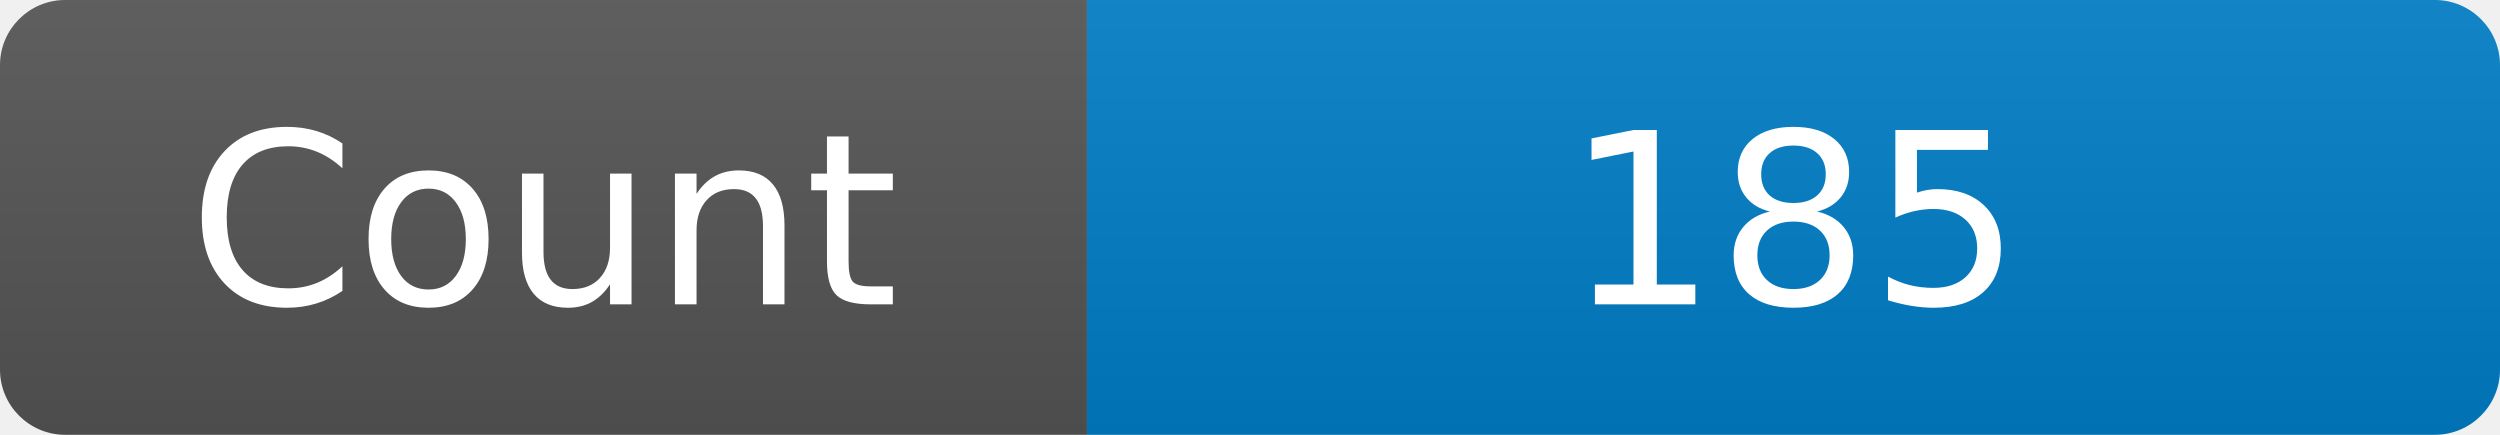
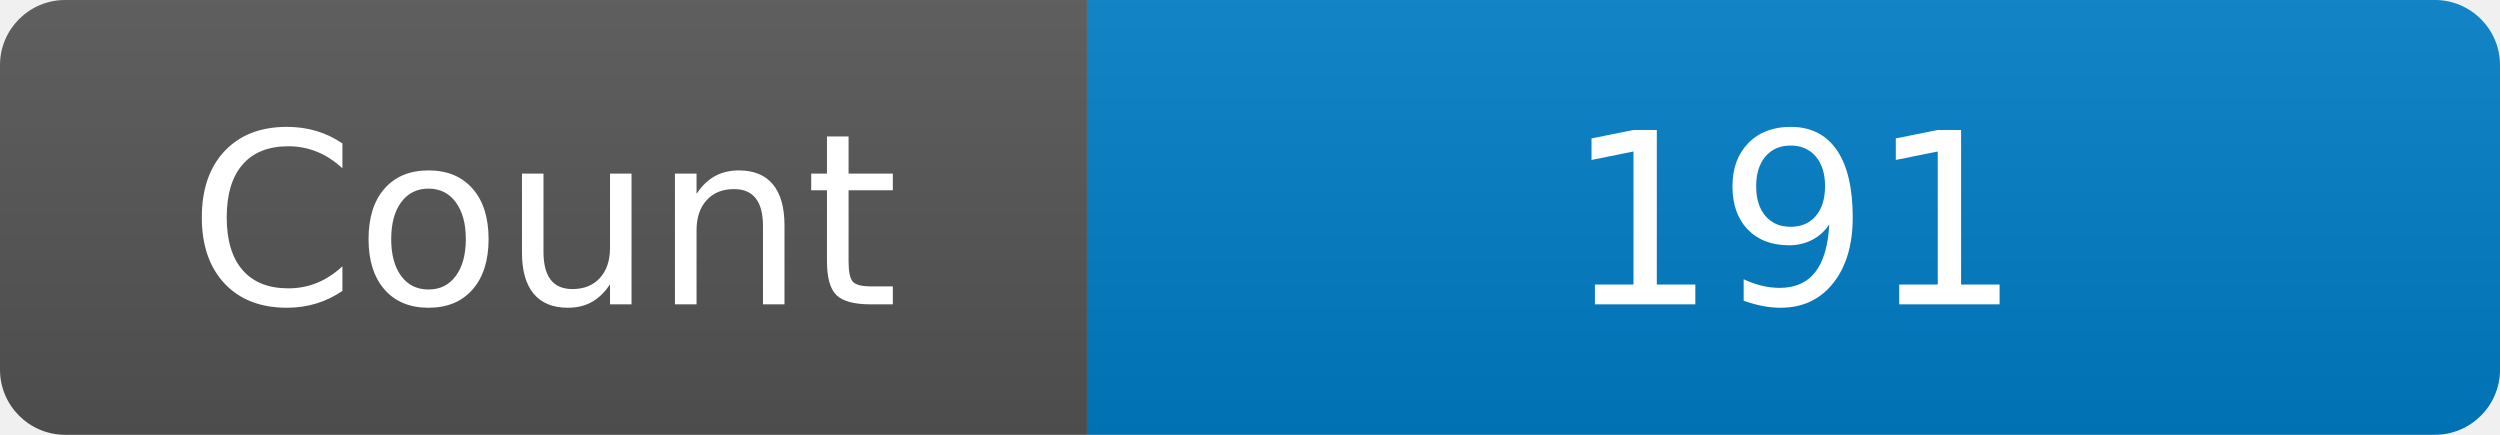
<svg xmlns="http://www.w3.org/2000/svg" width="115" height="20" role="img" aria-label="Maintained?: yes">
  <linearGradient id="s" x2="0" y2="100%">
    <stop offset="0" stop-color="#bbb" stop-opacity=".1" />
    <stop offset="1" stop-opacity=".1" />
  </linearGradient>
  <clipPath id="r">
    <rect width="115" height="20" rx="3" fill="#fff" />
  </clipPath>
  <g clip-path="url(#r)">
    <rect width="50" height="20" fill="#555" />
    <rect x="50" width="160" height="20" fill="#007ec6" />
    <rect width="115" height="20" fill="url(#s)" />
  </g>
  <g fill="#fff" text-anchor="middle" font-family="Verdana,Geneva,DejaVu Sans,sans-serif" font-size="110">
    <text x="250" y="140" transform="scale(.1)" fill="#fff">Count</text>
-     <text x="825" y="140" transform="scale(.1)" fill="#fff">185</text>
+     <text x="825" y="140" transform="scale(.1)" fill="#fff">191</text>
  </g>
</svg>
